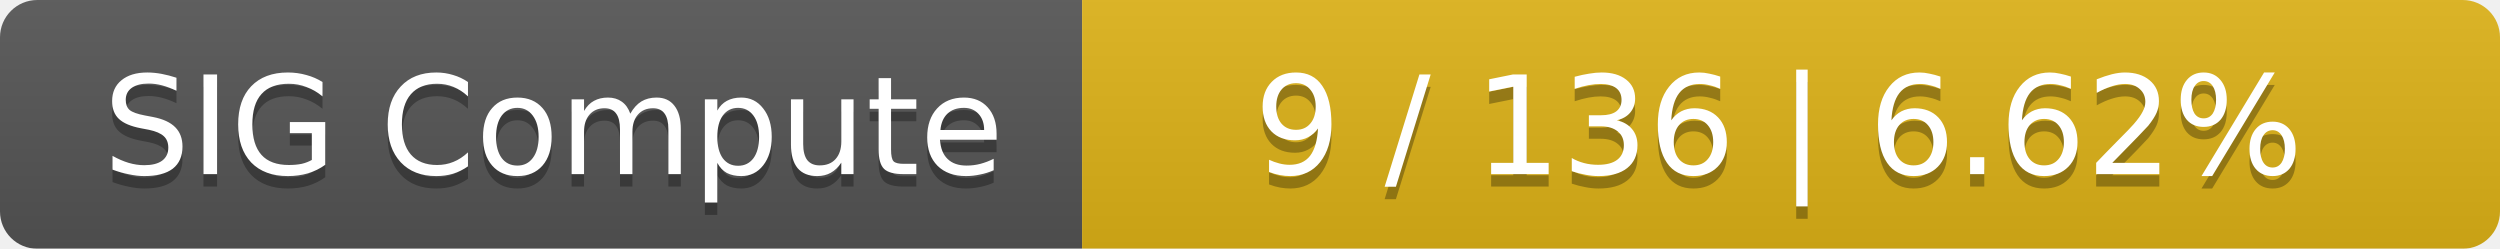
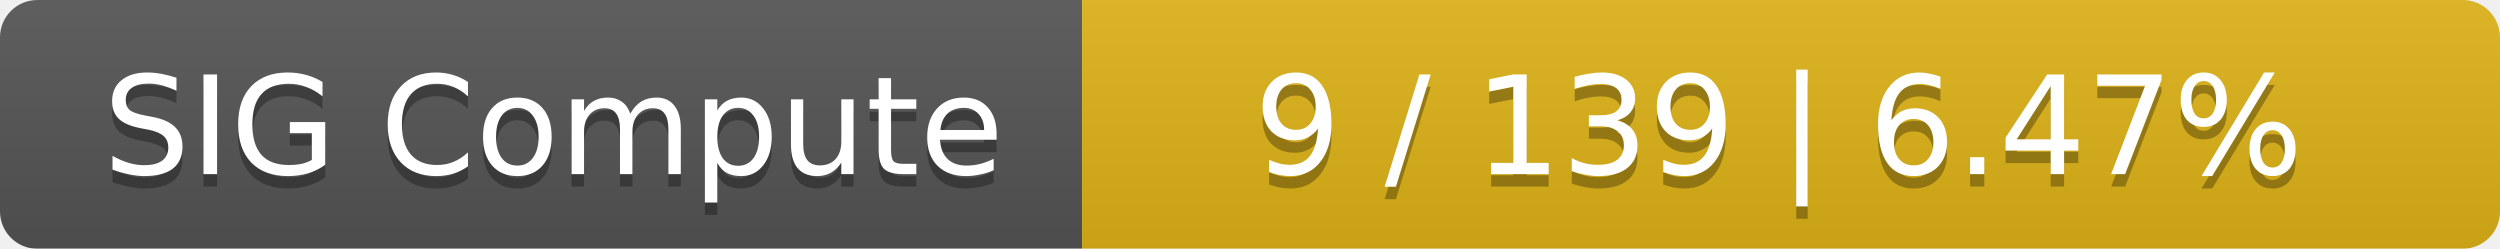
<svg xmlns="http://www.w3.org/2000/svg" width="201" height="20">
  <linearGradient id="smooth" x2="0" y2="100%">
    <stop offset="0" stop-color="#bbb" stop-opacity=".1" />
    <stop offset="1" stop-opacity=".1" />
  </linearGradient>
  <mask id="round">
    <rect width="201" height="20" rx="3" fill="#fff" />
  </mask>
  <g mask="url(#round)">
    <rect width="87" height="20" fill="#555" />
    <rect x="87" width="114" height="20" fill="#dfb317" />
    <rect width="201" height="20" fill="url(#smooth)" />
  </g>
  <g fill="#fff" text-anchor="middle" font-family="DejaVu Sans,Verdana,Geneva,sans-serif" font-size="11">
    <text x="44.5" y="15" fill="#010101" fill-opacity=".3">SIG Compute</text>
    <text x="44.5" y="14">SIG Compute</text>
-     <text x="143" y="15" fill="#010101" fill-opacity=".3">9 / 136    |    6.62%</text>
-     <text x="143" y="14">9 / 136    |    6.62%</text>
+     <text x="143" y="15" fill="#010101" fill-opacity=".3">9 / 139    |    6.47%</text>
+     <text x="143" y="14">9 / 139    |    6.47%</text>
  </g>
</svg>
